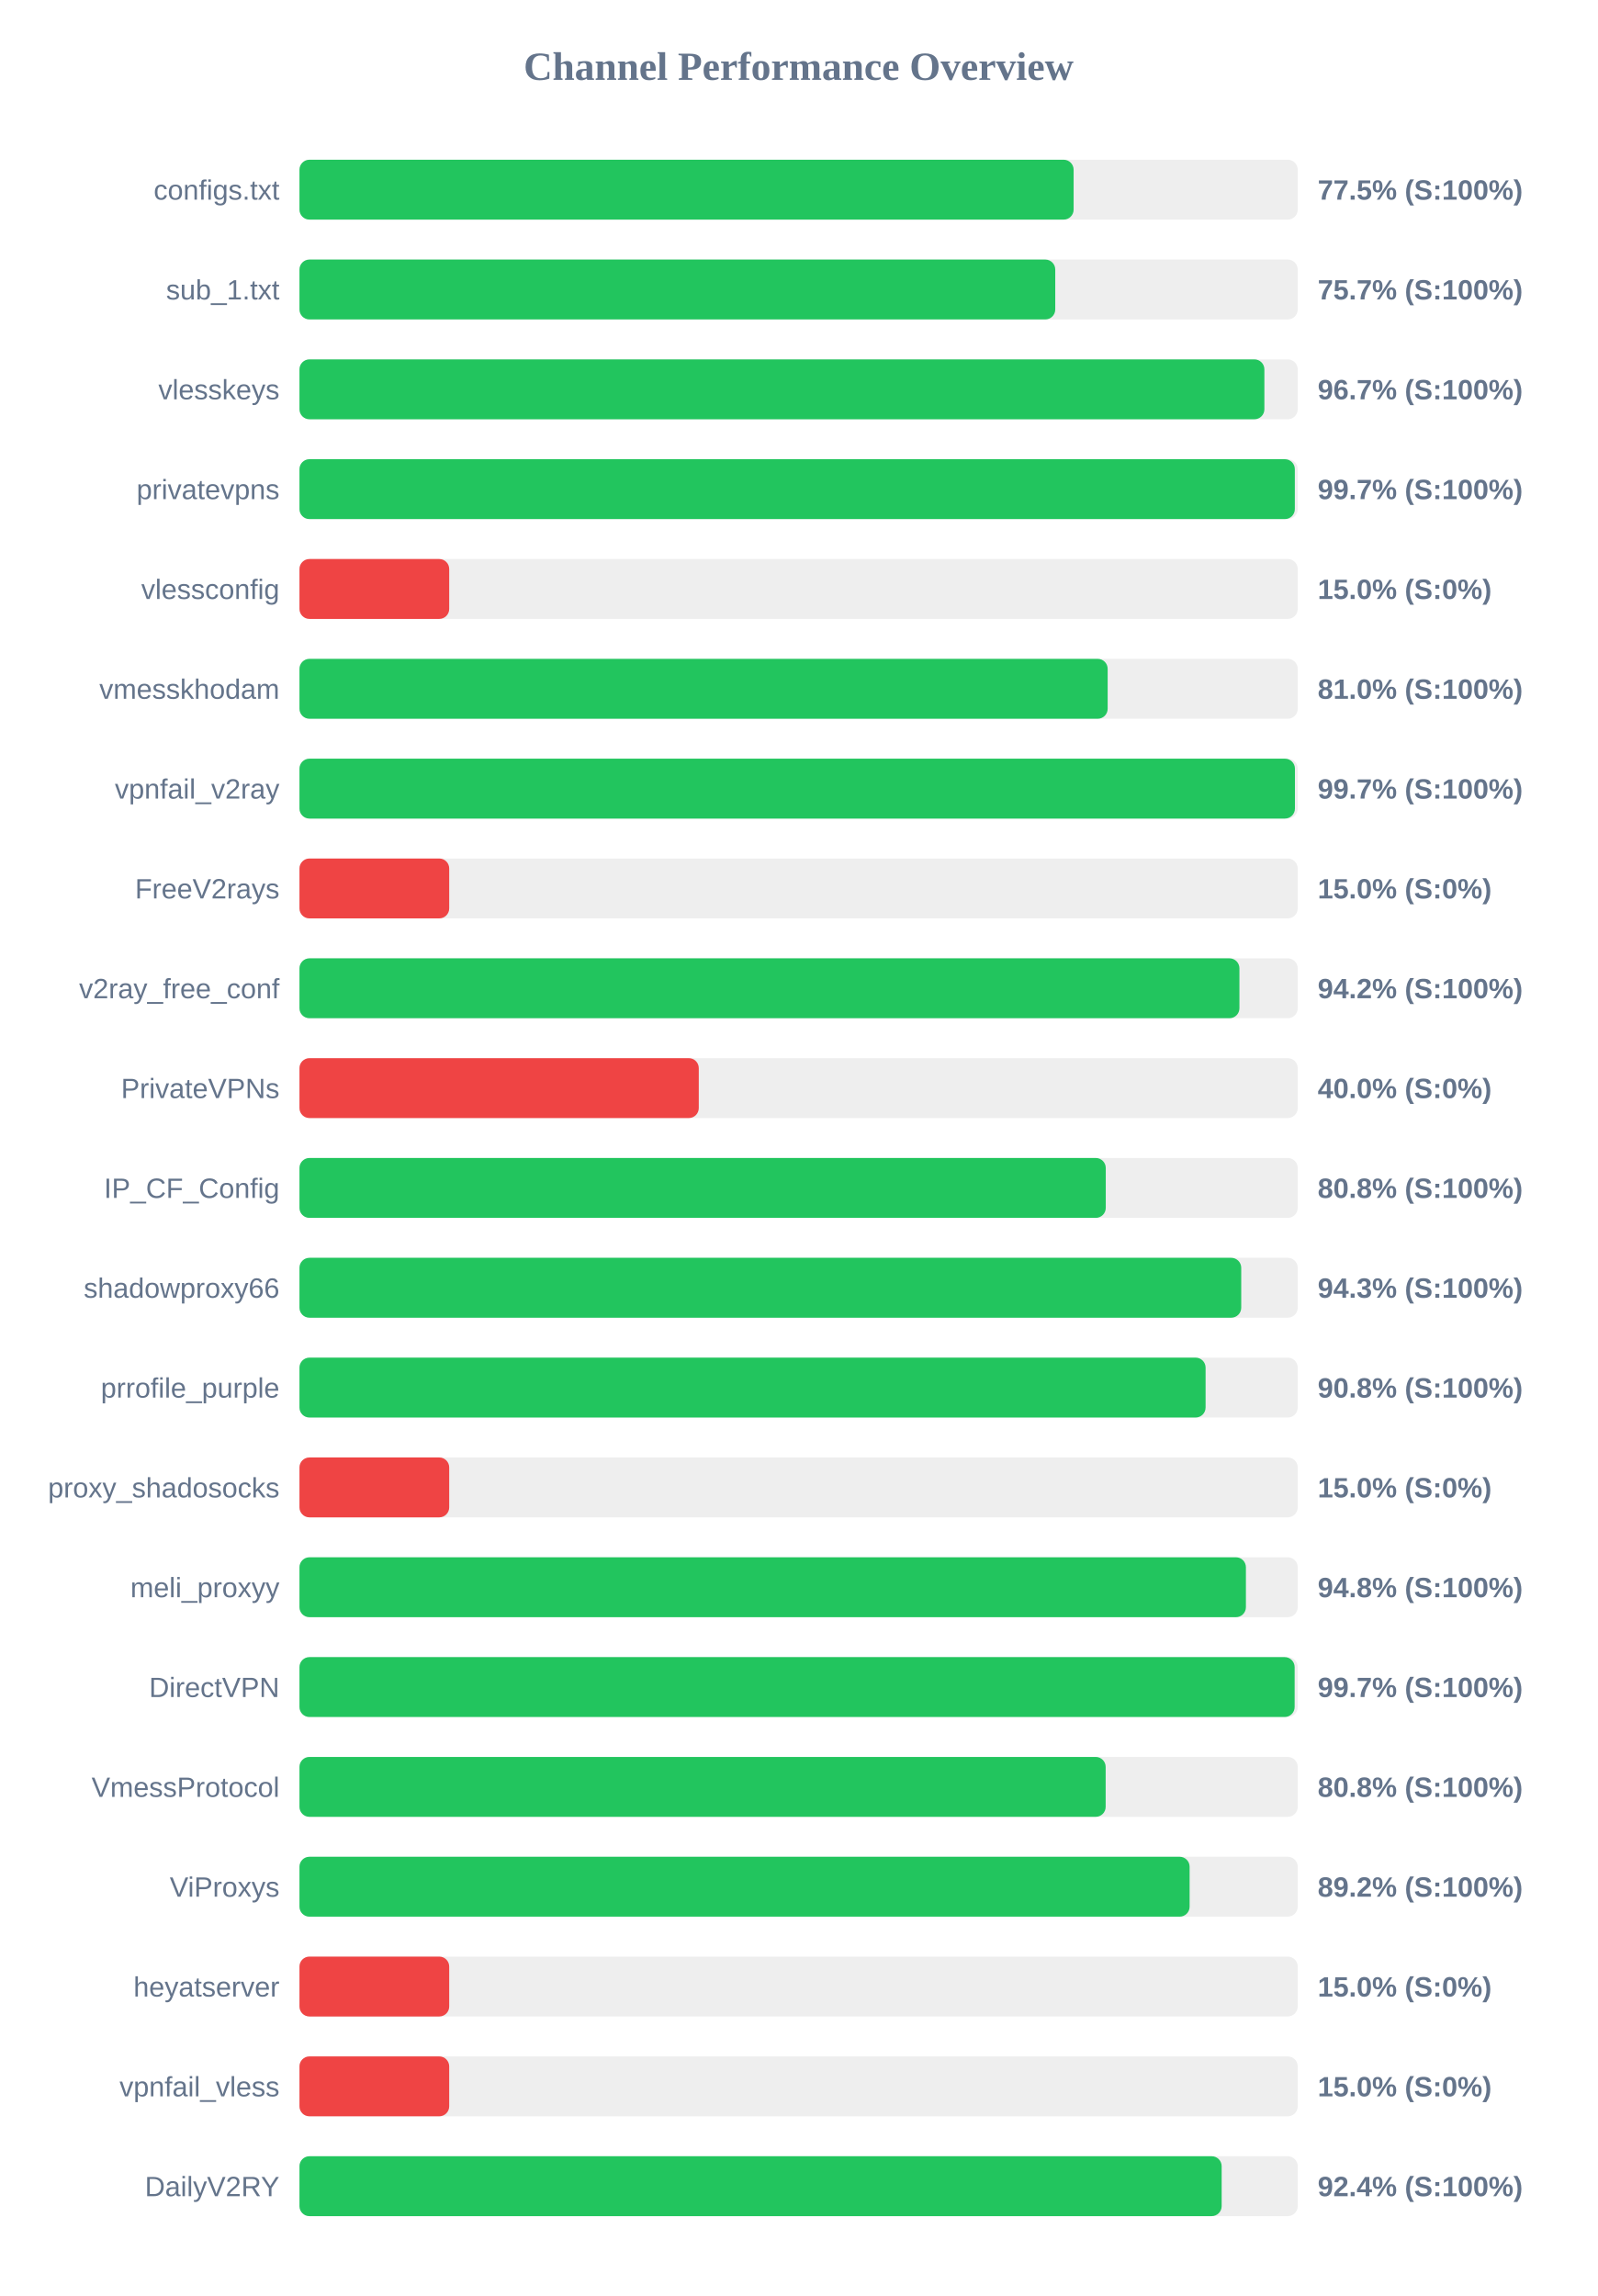
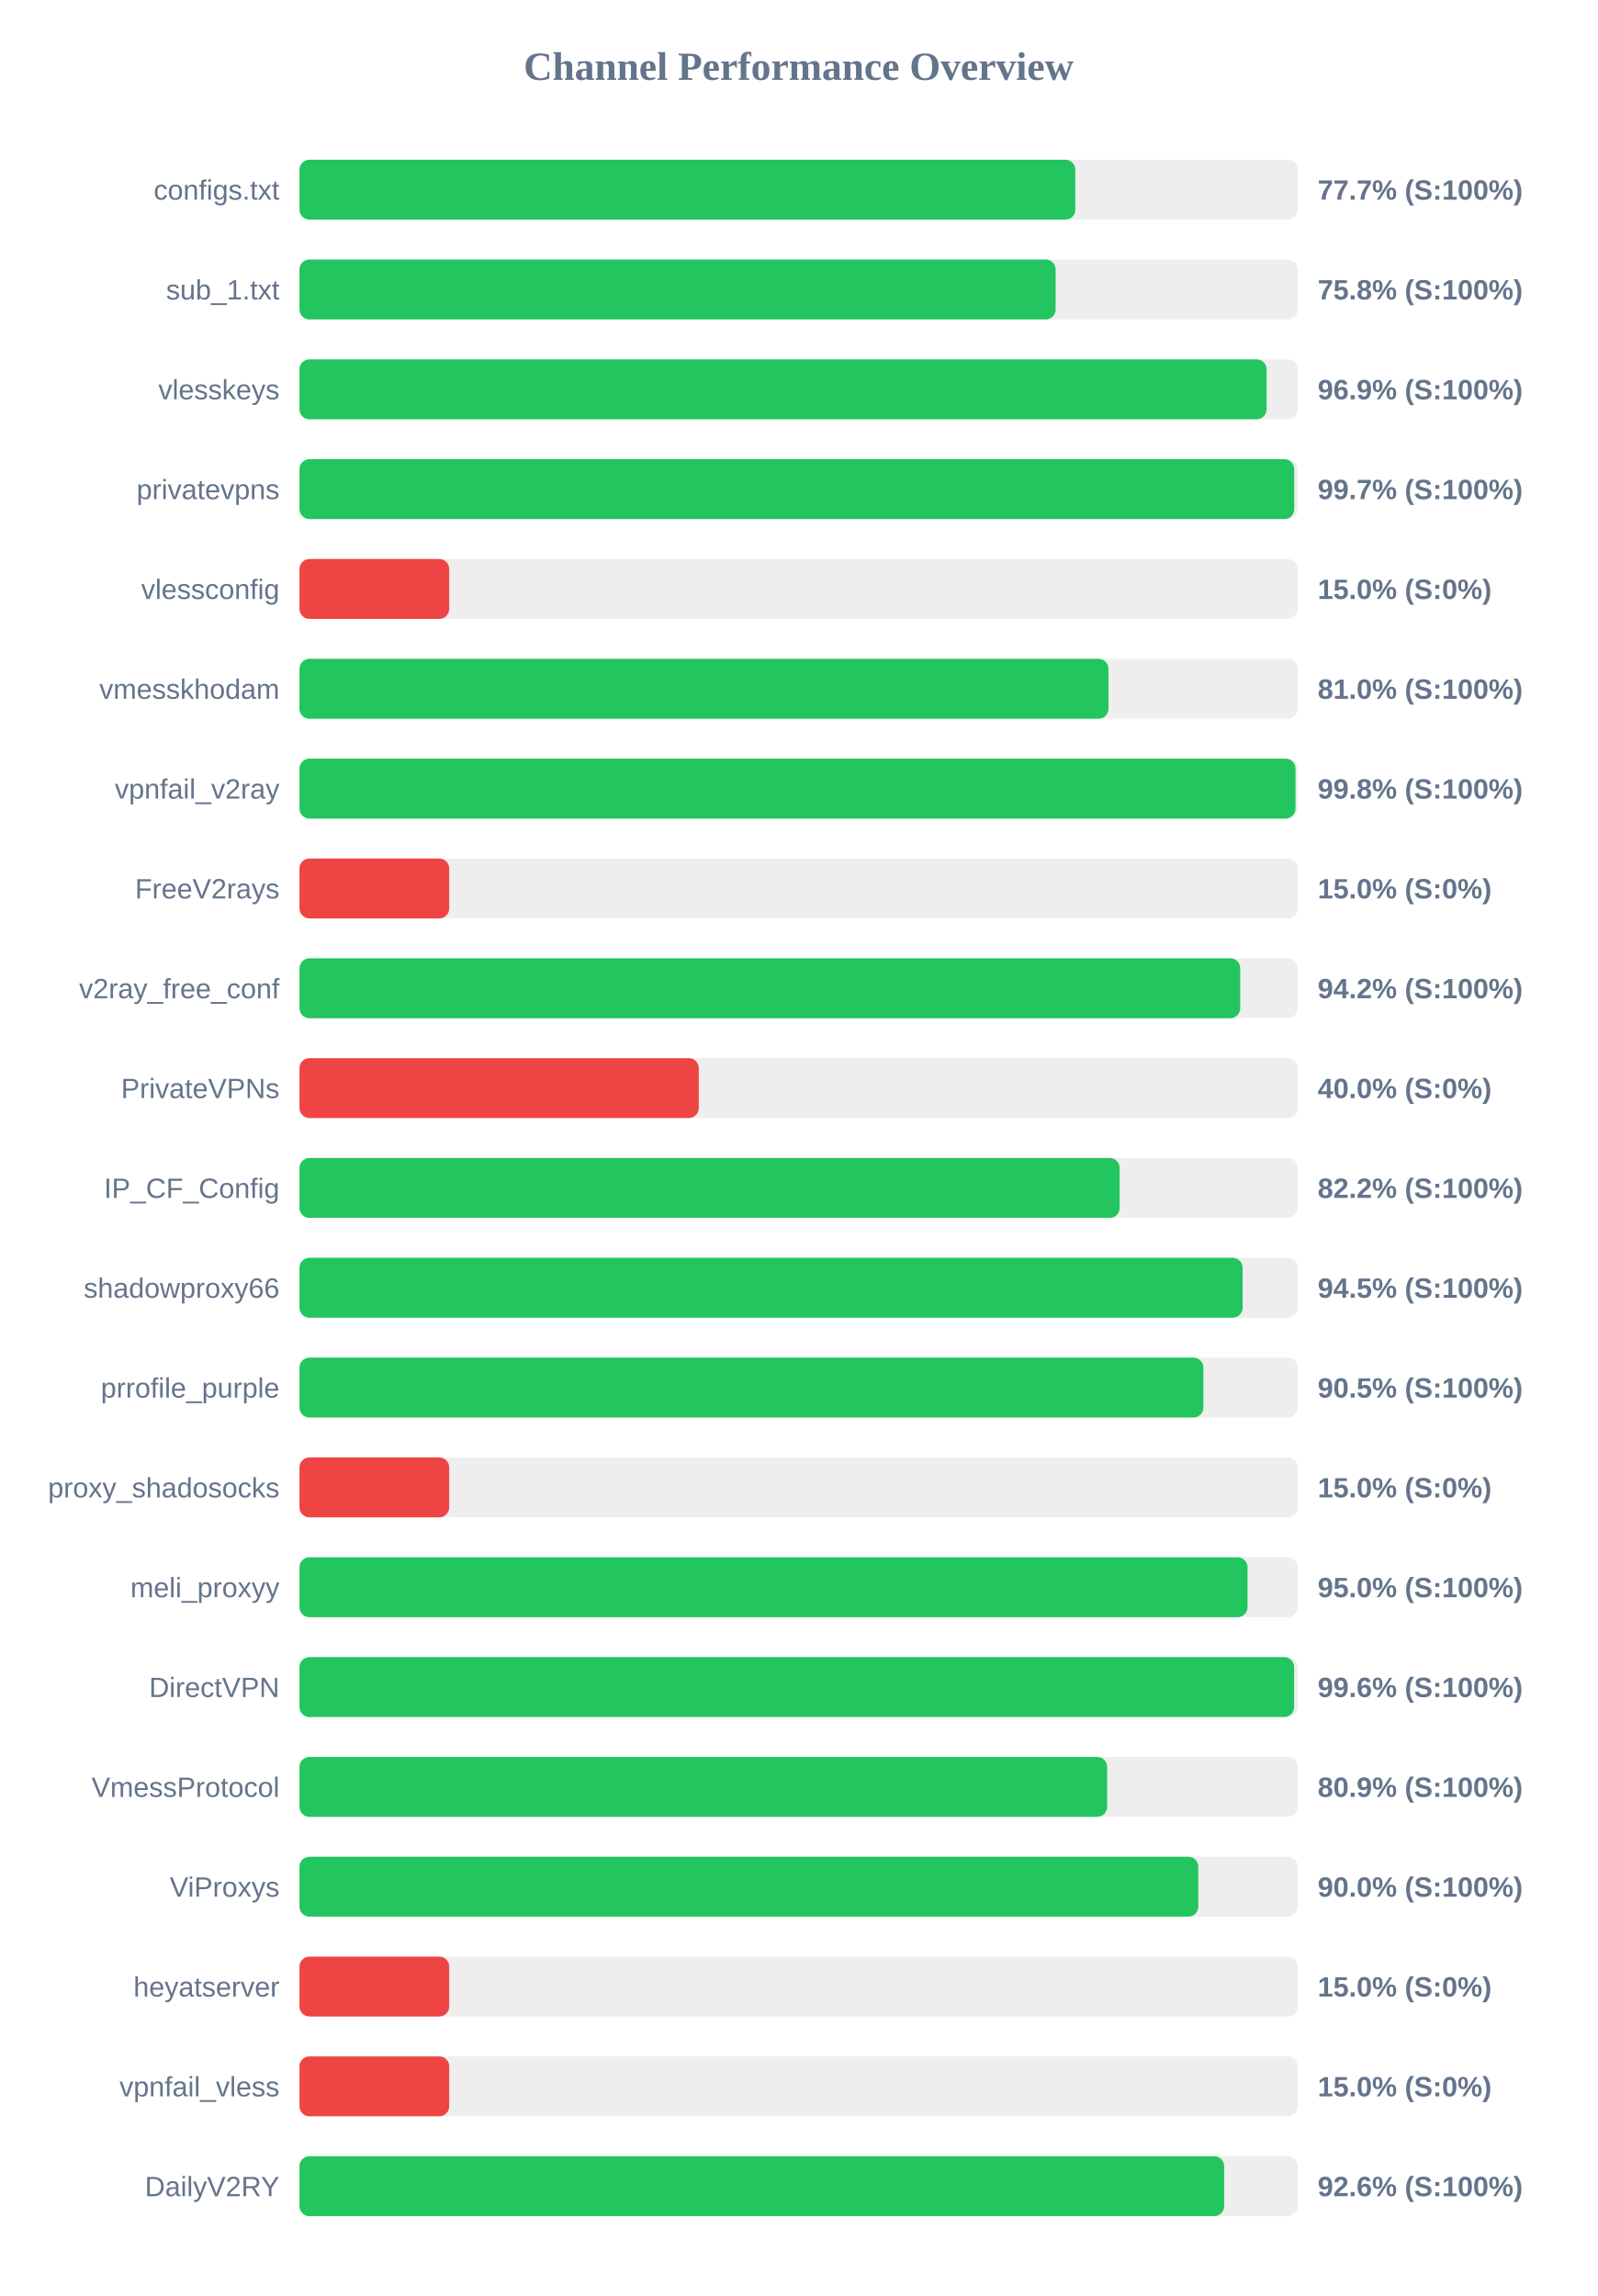
<svg xmlns="http://www.w3.org/2000/svg" width="800" height="1150" version="1.1">
  <style>
        .row { font: 14px Arial; fill: #64748b; }
        .score { font: bold 14px Arial; fill: #64748b; }
    </style>
  <text x="400" y="40" text-anchor="middle" font-size="20px" font-weight="bold" fill="#64748b">Channel Performance Overview</text>
  <rect x="150" y="80" width="500" height="30" fill="#eee" rx="5" />
-   <rect x="150" y="80" width="387.75" height="30" fill="#22c55e" rx="5" />
+   <rect x="150" y="80" width="388.6" height="30" fill="#22c55e" rx="5" />
  <text x="140" y="100" text-anchor="end" class="row">configs.txt</text>
-   <text x="660" y="100" text-anchor="start" class="score">77.5% (S:100%)</text>
+   <text x="660" y="100" text-anchor="start" class="score">77.7% (S:100%)</text>
  <rect x="150" y="130" width="500" height="30" fill="#eee" rx="5" />
-   <rect x="150" y="130" width="378.55" height="30" fill="#22c55e" rx="5" />
+   <rect x="150" y="130" width="378.75" height="30" fill="#22c55e" rx="5" />
  <text x="140" y="150" text-anchor="end" class="row">sub_1.txt</text>
-   <text x="660" y="150" text-anchor="start" class="score">75.7% (S:100%)</text>
+   <text x="660" y="150" text-anchor="start" class="score">75.8% (S:100%)</text>
  <rect x="150" y="180" width="500" height="30" fill="#eee" rx="5" />
-   <rect x="150" y="180" width="483.3" height="30" fill="#22c55e" rx="5" />
+   <rect x="150" y="180" width="484.4" height="30" fill="#22c55e" rx="5" />
  <text x="140" y="200" text-anchor="end" class="row">vlesskeys</text>
-   <text x="660" y="200" text-anchor="start" class="score">96.7% (S:100%)</text>
+   <text x="660" y="200" text-anchor="start" class="score">96.9% (S:100%)</text>
  <rect x="150" y="230" width="500" height="30" fill="#eee" rx="5" />
-   <rect x="150" y="230" width="498.55" height="30" fill="#22c55e" rx="5" />
+   <rect x="150" y="230" width="498.25" height="30" fill="#22c55e" rx="5" />
  <text x="140" y="250" text-anchor="end" class="row">privatevpns</text>
  <text x="660" y="250" text-anchor="start" class="score">99.7% (S:100%)</text>
  <rect x="150" y="280" width="500" height="30" fill="#eee" rx="5" />
  <rect x="150" y="280" width="75.0" height="30" fill="#ef4444" rx="5" />
  <text x="140" y="300" text-anchor="end" class="row">vlessconfig</text>
  <text x="660" y="300" text-anchor="start" class="score">15.0% (S:0%)</text>
  <rect x="150" y="330" width="500" height="30" fill="#eee" rx="5" />
-   <rect x="150" y="330" width="404.8" height="30" fill="#22c55e" rx="5" />
+   <rect x="150" y="330" width="405.2" height="30" fill="#22c55e" rx="5" />
  <text x="140" y="350" text-anchor="end" class="row">vmesskhodam</text>
  <text x="660" y="350" text-anchor="start" class="score">81.0% (S:100%)</text>
  <rect x="150" y="380" width="500" height="30" fill="#eee" rx="5" />
-   <rect x="150" y="380" width="498.6" height="30" fill="#22c55e" rx="5" />
+   <rect x="150" y="380" width="498.9" height="30" fill="#22c55e" rx="5" />
  <text x="140" y="400" text-anchor="end" class="row">vpnfail_v2ray</text>
-   <text x="660" y="400" text-anchor="start" class="score">99.7% (S:100%)</text>
+   <text x="660" y="400" text-anchor="start" class="score">99.8% (S:100%)</text>
  <rect x="150" y="430" width="500" height="30" fill="#eee" rx="5" />
  <rect x="150" y="430" width="75.0" height="30" fill="#ef4444" rx="5" />
  <text x="140" y="450" text-anchor="end" class="row">FreeV2rays</text>
  <text x="660" y="450" text-anchor="start" class="score">15.0% (S:0%)</text>
  <rect x="150" y="480" width="500" height="30" fill="#eee" rx="5" />
-   <rect x="150" y="480" width="470.8" height="30" fill="#22c55e" rx="5" />
+   <rect x="150" y="480" width="471.2" height="30" fill="#22c55e" rx="5" />
  <text x="140" y="500" text-anchor="end" class="row">v2ray_free_conf</text>
  <text x="660" y="500" text-anchor="start" class="score">94.2% (S:100%)</text>
  <rect x="150" y="530" width="500" height="30" fill="#eee" rx="5" />
  <rect x="150" y="530" width="200.0" height="30" fill="#ef4444" rx="5" />
  <text x="140" y="550" text-anchor="end" class="row">PrivateVPNs</text>
  <text x="660" y="550" text-anchor="start" class="score">40.0% (S:0%)</text>
  <rect x="150" y="580" width="500" height="30" fill="#eee" rx="5" />
-   <rect x="150" y="580" width="403.85" height="30" fill="#22c55e" rx="5" />
+   <rect x="150" y="580" width="410.8" height="30" fill="#22c55e" rx="5" />
  <text x="140" y="600" text-anchor="end" class="row">IP_CF_Config</text>
-   <text x="660" y="600" text-anchor="start" class="score">80.8% (S:100%)</text>
+   <text x="660" y="600" text-anchor="start" class="score">82.2% (S:100%)</text>
  <rect x="150" y="630" width="500" height="30" fill="#eee" rx="5" />
-   <rect x="150" y="630" width="471.7" height="30" fill="#22c55e" rx="5" />
+   <rect x="150" y="630" width="472.4" height="30" fill="#22c55e" rx="5" />
  <text x="140" y="650" text-anchor="end" class="row">shadowproxy66</text>
-   <text x="660" y="650" text-anchor="start" class="score">94.3% (S:100%)</text>
+   <text x="660" y="650" text-anchor="start" class="score">94.5% (S:100%)</text>
  <rect x="150" y="680" width="500" height="30" fill="#eee" rx="5" />
-   <rect x="150" y="680" width="453.85" height="30" fill="#22c55e" rx="5" />
+   <rect x="150" y="680" width="452.75" height="30" fill="#22c55e" rx="5" />
  <text x="140" y="700" text-anchor="end" class="row">prrofile_purple</text>
-   <text x="660" y="700" text-anchor="start" class="score">90.8% (S:100%)</text>
+   <text x="660" y="700" text-anchor="start" class="score">90.5% (S:100%)</text>
  <rect x="150" y="730" width="500" height="30" fill="#eee" rx="5" />
  <rect x="150" y="730" width="75.0" height="30" fill="#ef4444" rx="5" />
  <text x="140" y="750" text-anchor="end" class="row">proxy_shadosocks</text>
  <text x="660" y="750" text-anchor="start" class="score">15.0% (S:0%)</text>
  <rect x="150" y="780" width="500" height="30" fill="#eee" rx="5" />
-   <rect x="150" y="780" width="474.05" height="30" fill="#22c55e" rx="5" />
+   <rect x="150" y="780" width="474.85" height="30" fill="#22c55e" rx="5" />
  <text x="140" y="800" text-anchor="end" class="row">meli_proxyy</text>
-   <text x="660" y="800" text-anchor="start" class="score">94.8% (S:100%)</text>
+   <text x="660" y="800" text-anchor="start" class="score">95.0% (S:100%)</text>
  <rect x="150" y="830" width="500" height="30" fill="#eee" rx="5" />
-   <rect x="150" y="830" width="498.45" height="30" fill="#22c55e" rx="5" />
+   <rect x="150" y="830" width="498.2" height="30" fill="#22c55e" rx="5" />
  <text x="140" y="850" text-anchor="end" class="row">DirectVPN</text>
-   <text x="660" y="850" text-anchor="start" class="score">99.7% (S:100%)</text>
+   <text x="660" y="850" text-anchor="start" class="score">99.6% (S:100%)</text>
  <rect x="150" y="880" width="500" height="30" fill="#eee" rx="5" />
-   <rect x="150" y="880" width="403.8" height="30" fill="#22c55e" rx="5" />
+   <rect x="150" y="880" width="404.55" height="30" fill="#22c55e" rx="5" />
  <text x="140" y="900" text-anchor="end" class="row">VmessProtocol</text>
-   <text x="660" y="900" text-anchor="start" class="score">80.8% (S:100%)</text>
+   <text x="660" y="900" text-anchor="start" class="score">80.9% (S:100%)</text>
  <rect x="150" y="930" width="500" height="30" fill="#eee" rx="5" />
-   <rect x="150" y="930" width="445.85" height="30" fill="#22c55e" rx="5" />
+   <rect x="150" y="930" width="450.2" height="30" fill="#22c55e" rx="5" />
  <text x="140" y="950" text-anchor="end" class="row">ViProxys</text>
-   <text x="660" y="950" text-anchor="start" class="score">89.2% (S:100%)</text>
+   <text x="660" y="950" text-anchor="start" class="score">90.0% (S:100%)</text>
  <rect x="150" y="980" width="500" height="30" fill="#eee" rx="5" />
  <rect x="150" y="980" width="75.0" height="30" fill="#ef4444" rx="5" />
  <text x="140" y="1000" text-anchor="end" class="row">heyatserver</text>
  <text x="660" y="1000" text-anchor="start" class="score">15.0% (S:0%)</text>
  <rect x="150" y="1030" width="500" height="30" fill="#eee" rx="5" />
  <rect x="150" y="1030" width="75.0" height="30" fill="#ef4444" rx="5" />
  <text x="140" y="1050" text-anchor="end" class="row">vpnfail_vless</text>
  <text x="660" y="1050" text-anchor="start" class="score">15.0% (S:0%)</text>
  <rect x="150" y="1080" width="500" height="30" fill="#eee" rx="5" />
-   <rect x="150" y="1080" width="461.9" height="30" fill="#22c55e" rx="5" />
+   <rect x="150" y="1080" width="463.15" height="30" fill="#22c55e" rx="5" />
  <text x="140" y="1100" text-anchor="end" class="row">DailyV2RY</text>
-   <text x="660" y="1100" text-anchor="start" class="score">92.4% (S:100%)</text>
+   <text x="660" y="1100" text-anchor="start" class="score">92.6% (S:100%)</text>
</svg>
